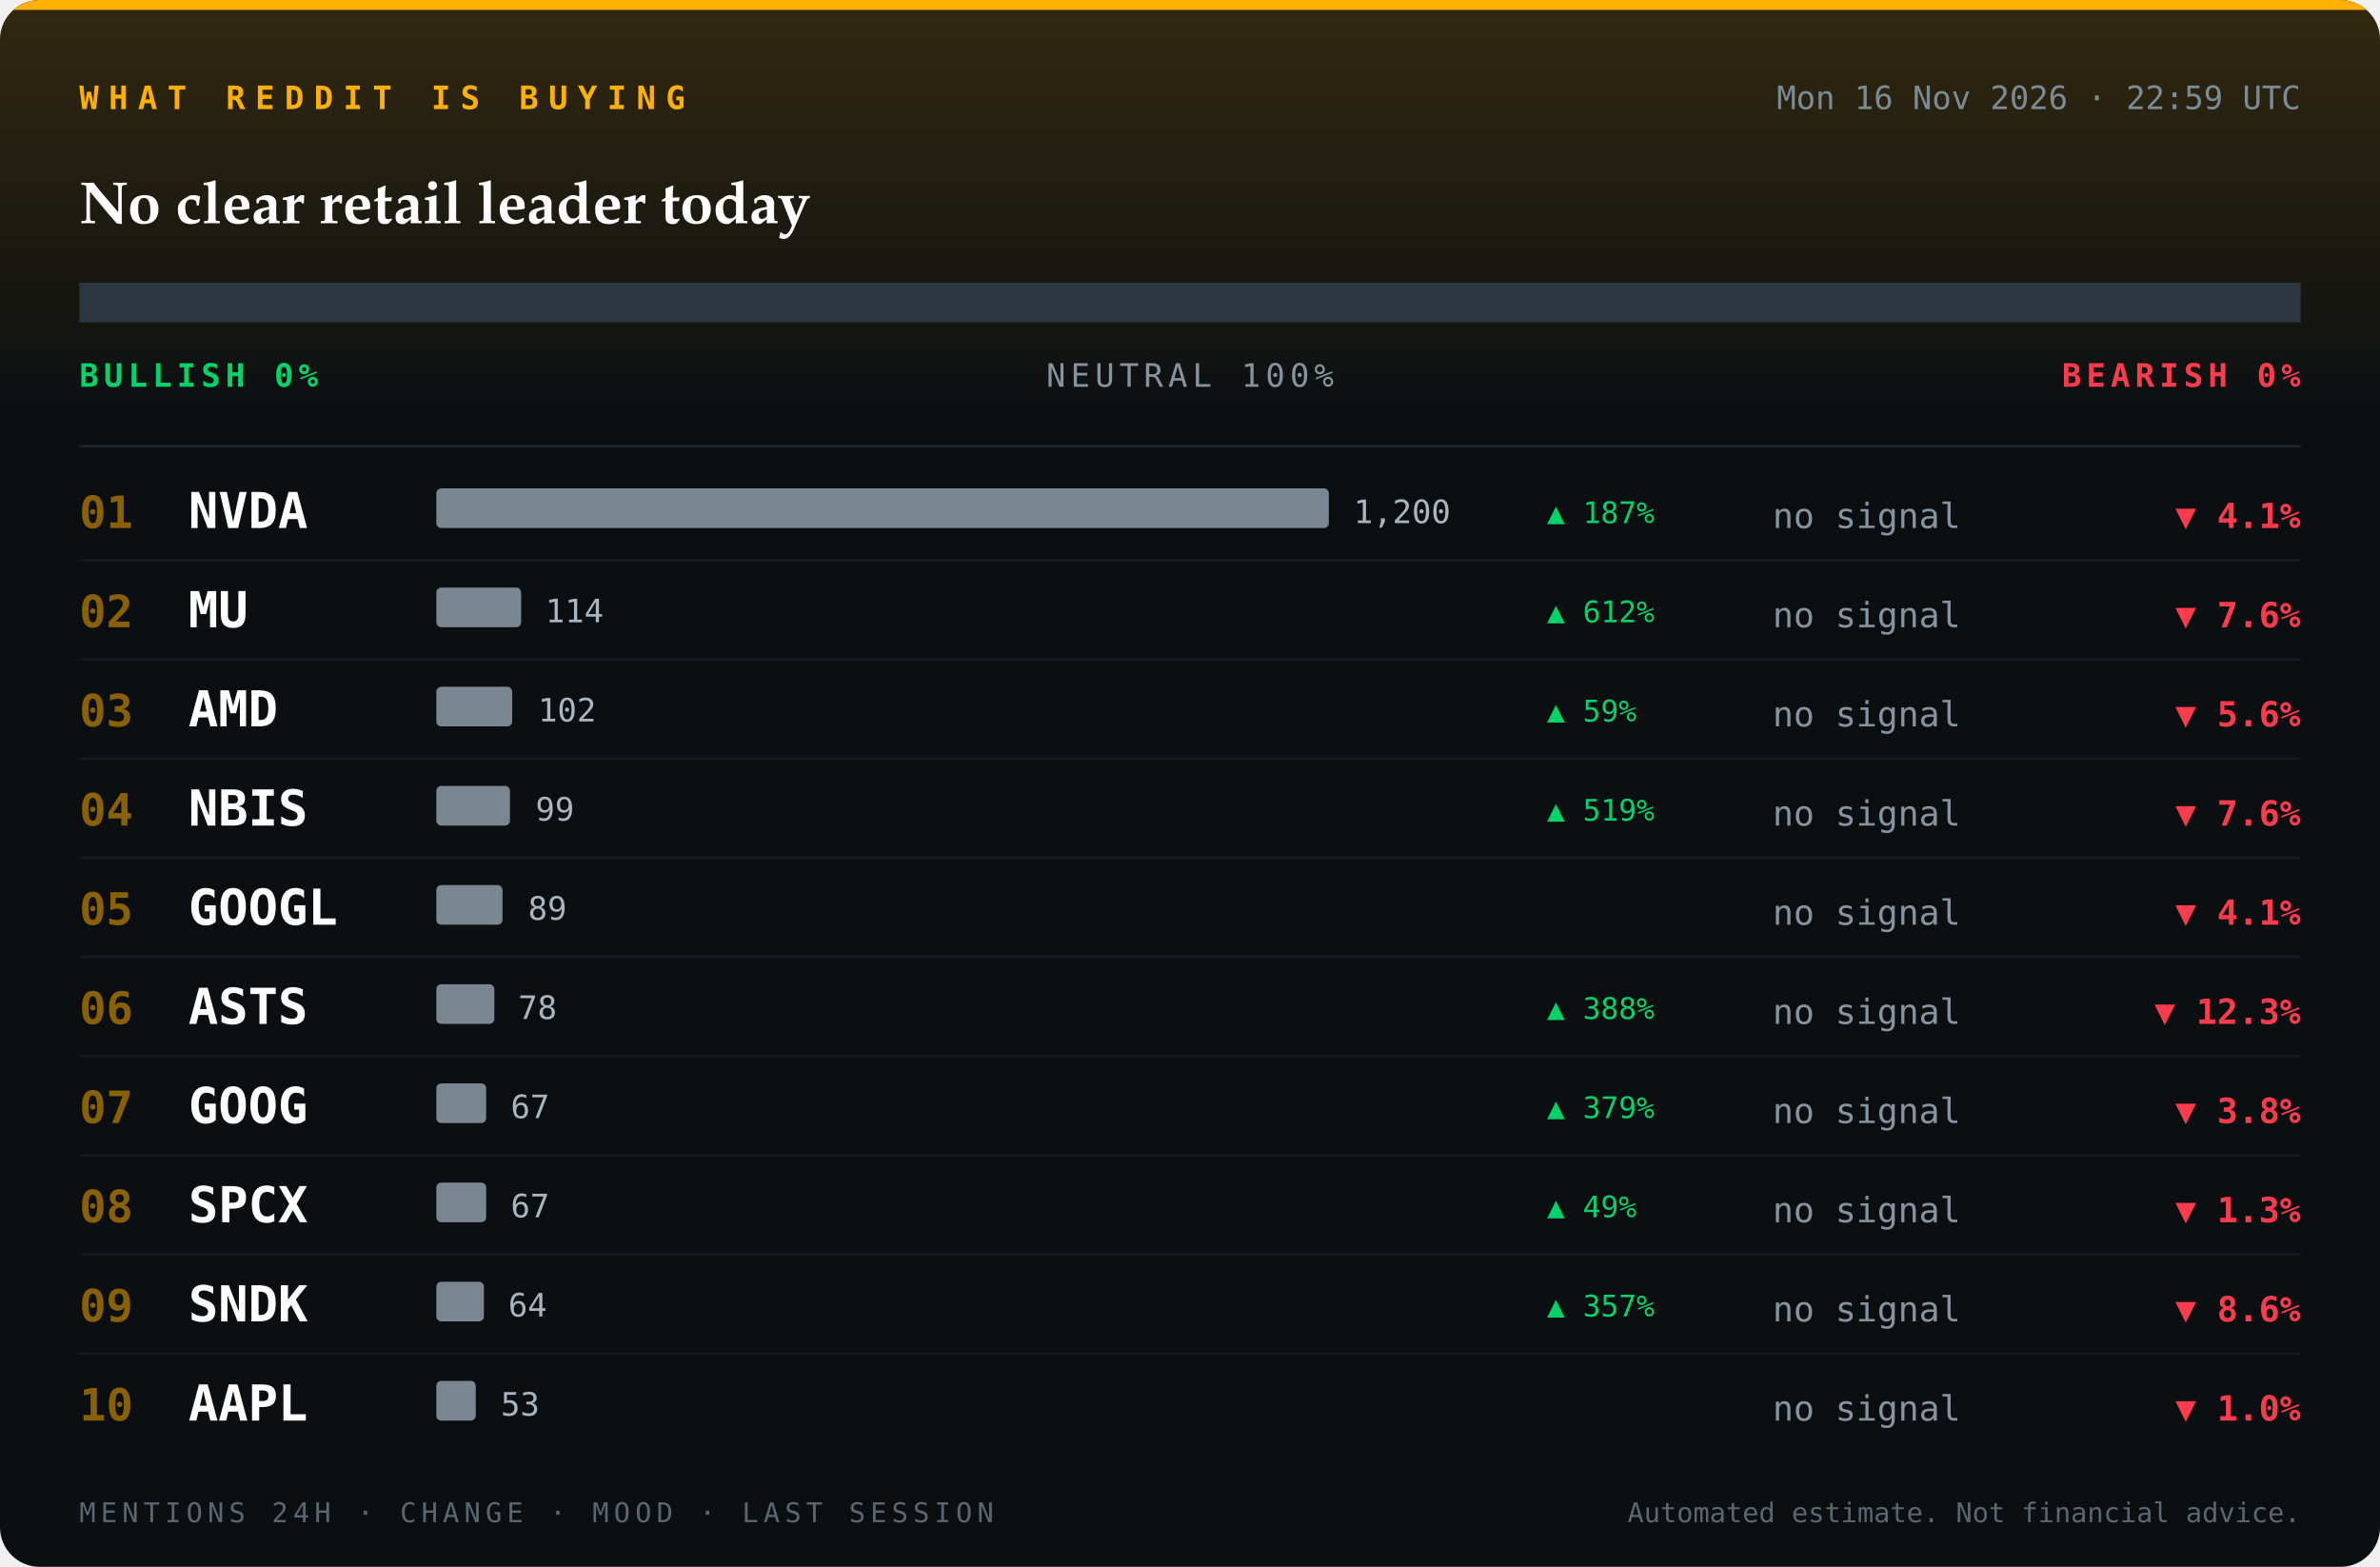
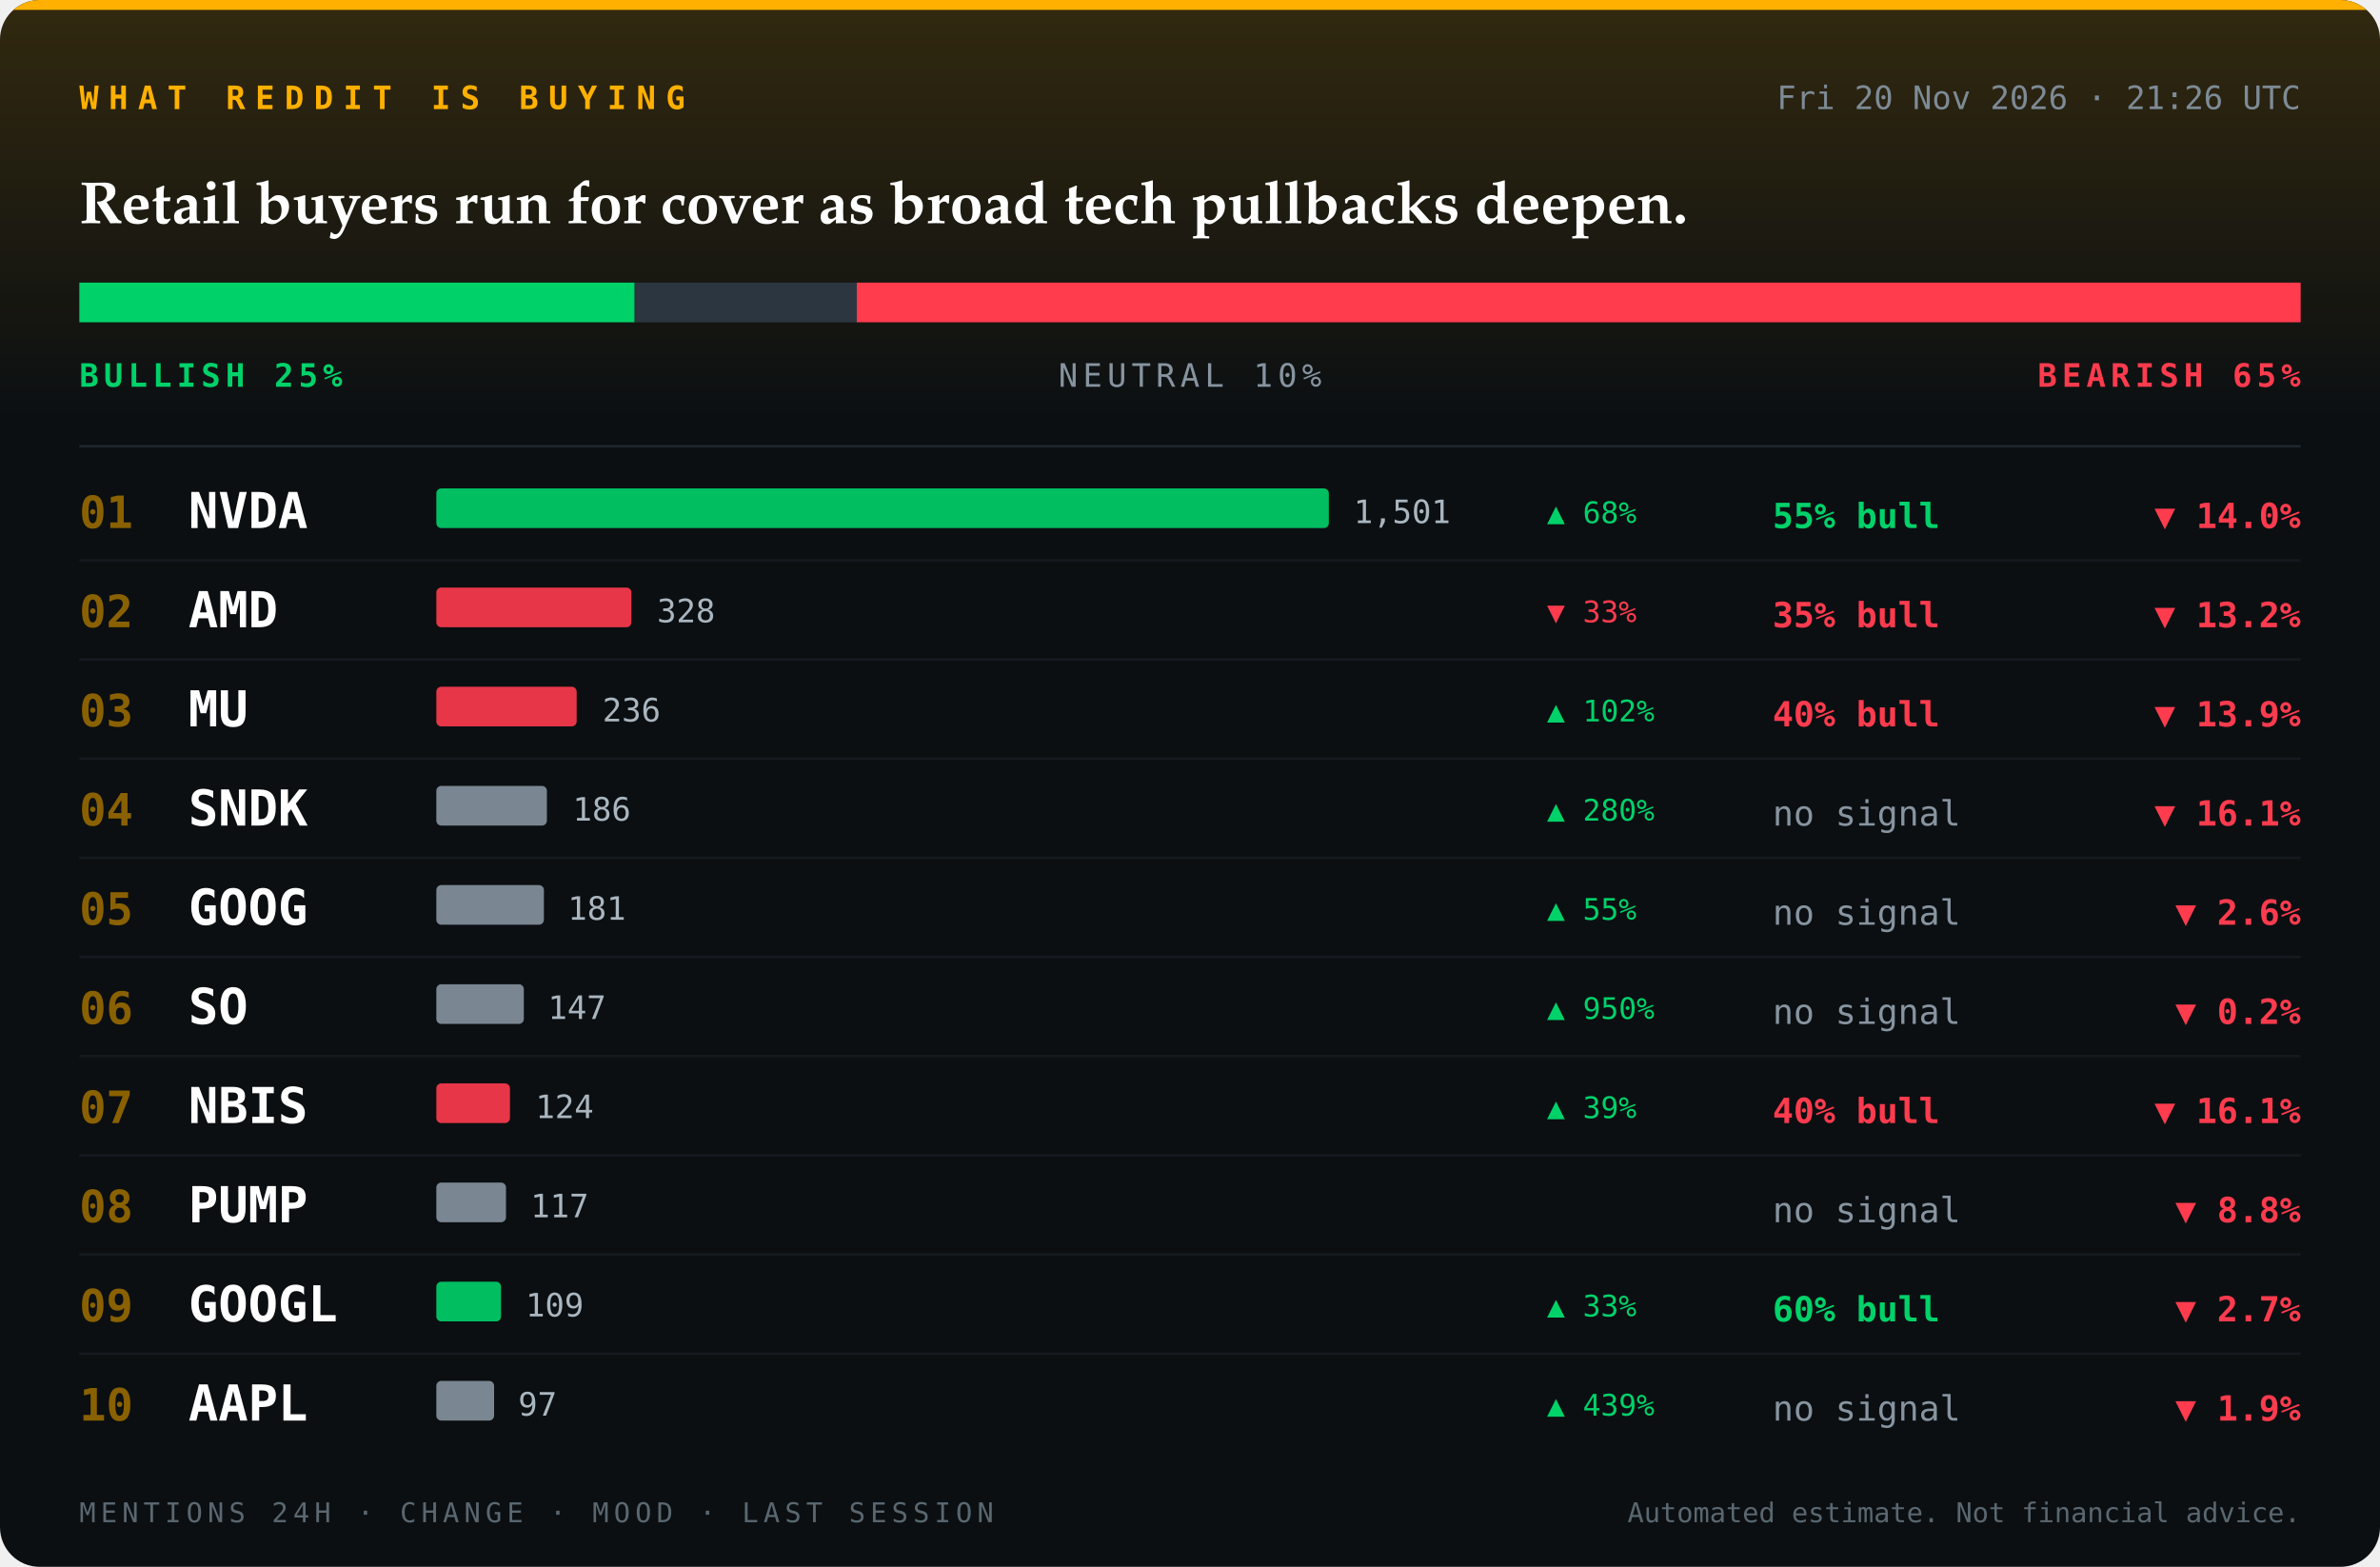
<svg xmlns="http://www.w3.org/2000/svg" viewBox="0 0 960 632" width="960" height="632" role="img" aria-label="Reddit sentiment board">
  <defs>
    <clipPath id="card">
      <rect width="960" height="632" rx="16" />
    </clipPath>
    <linearGradient id="glow" x1="0" y1="0" x2="0" y2="1">
      <stop offset="0" stop-color="#ffb000" stop-opacity="0.16" />
      <stop offset="1" stop-color="#ffb000" stop-opacity="0" />
    </linearGradient>
  </defs>
  <g clip-path="url(#card)">
    <rect width="960" height="632" fill="#0b0f12" />
    <rect width="960" height="170" fill="url(#glow)" />
    <rect width="960" height="4" fill="#ffb000" />
    <text x="32" y="44" font-family="ui-monospace, SFMono-Regular, Menlo, Consolas, 'DejaVu Sans Mono', monospace" font-size="13" font-weight="700" font-style="normal" letter-spacing="4" fill="#ffb000" text-anchor="start">WHAT REDDIT IS BUYING</text>
-     <text x="928" y="44" font-family="ui-monospace, SFMono-Regular, Menlo, Consolas, 'DejaVu Sans Mono', monospace" font-size="13" font-weight="400" font-style="normal" letter-spacing="0" fill="#7d8b96" text-anchor="end">Mon 16 Nov 2026 · 22:59 UTC</text>
-     <text x="32" y="90" font-family="'Iowan Old Style', 'Palatino Linotype', Palatino, Georgia, serif" font-size="24" font-weight="700" font-style="normal" letter-spacing="0" fill="#ffffff" text-anchor="start">No clear retail leader today</text>
-     <rect x="32" y="114" width="0.0" height="16" fill="#00d26a" />
-     <rect x="32.0" y="114" width="896.0" height="16" fill="#2b3640" />
-     <rect x="928.0" y="114" width="0.0" height="16" fill="#ff3b4e" />
-     <text x="32" y="156" font-family="ui-monospace, SFMono-Regular, Menlo, Consolas, 'DejaVu Sans Mono', monospace" font-size="13" font-weight="700" font-style="normal" letter-spacing="2" fill="#00d26a" text-anchor="start">BULLISH 0%</text>
-     <text x="480" y="156" font-family="ui-monospace, SFMono-Regular, Menlo, Consolas, 'DejaVu Sans Mono', monospace" font-size="13" font-weight="400" font-style="normal" letter-spacing="2" fill="#8794a0" text-anchor="middle">NEUTRAL 100%</text>
-     <text x="928" y="156" font-family="ui-monospace, SFMono-Regular, Menlo, Consolas, 'DejaVu Sans Mono', monospace" font-size="13" font-weight="700" font-style="normal" letter-spacing="2" fill="#ff3b4e" text-anchor="end">BEARISH 0%</text>
+     <text x="928" y="44" font-family="ui-monospace, SFMono-Regular, Menlo, Consolas, 'DejaVu Sans Mono', monospace" font-size="13" font-weight="400" font-style="normal" letter-spacing="0" fill="#7d8b96" text-anchor="end">Fri 20 Nov 2026 · 21:26 UTC</text>
+     <text x="32" y="90" font-family="'Iowan Old Style', 'Palatino Linotype', Palatino, Georgia, serif" font-size="24" font-weight="700" font-style="normal" letter-spacing="0" fill="#ffffff" text-anchor="start">Retail buyers run for cover as broad tech pullbacks deepen.</text>
+     <rect x="32" y="114" width="224.0" height="16" fill="#00d26a" />
+     <rect x="256.0" y="114" width="89.6" height="16" fill="#2b3640" />
+     <rect x="345.6" y="114" width="582.4" height="16" fill="#ff3b4e" />
+     <text x="32" y="156" font-family="ui-monospace, SFMono-Regular, Menlo, Consolas, 'DejaVu Sans Mono', monospace" font-size="13" font-weight="700" font-style="normal" letter-spacing="2" fill="#00d26a" text-anchor="start">BULLISH 25%</text>
+     <text x="480" y="156" font-family="ui-monospace, SFMono-Regular, Menlo, Consolas, 'DejaVu Sans Mono', monospace" font-size="13" font-weight="400" font-style="normal" letter-spacing="2" fill="#8794a0" text-anchor="middle">NEUTRAL 10%</text>
+     <text x="928" y="156" font-family="ui-monospace, SFMono-Regular, Menlo, Consolas, 'DejaVu Sans Mono', monospace" font-size="13" font-weight="700" font-style="normal" letter-spacing="2" fill="#ff3b4e" text-anchor="end">BEARISH 65%</text>
    <line x1="32" y1="180" x2="928" y2="180" stroke="#1e272e" />
    <text x="32" y="213" font-family="ui-monospace, SFMono-Regular, Menlo, Consolas, 'DejaVu Sans Mono', monospace" font-size="18" font-weight="700" font-style="normal" letter-spacing="0" fill="#8a6100" text-anchor="start">01</text>
    <text x="76" y="213" font-family="ui-monospace, SFMono-Regular, Menlo, Consolas, 'DejaVu Sans Mono', monospace" font-size="20" font-weight="700" font-style="normal" letter-spacing="0" fill="#ffffff" text-anchor="start">NVDA</text>
-     <rect x="176" y="197" width="360.0" height="16" rx="2" fill="#8794a0" fill-opacity="0.9" />
-     <text x="546" y="211" font-family="ui-monospace, SFMono-Regular, Menlo, Consolas, 'DejaVu Sans Mono', monospace" font-size="13" font-weight="400" font-style="normal" letter-spacing="0" fill="#aab6bf" text-anchor="start">1,200</text>
-     <text x="715" y="213" font-family="ui-monospace, SFMono-Regular, Menlo, Consolas, 'DejaVu Sans Mono', monospace" font-size="14" font-weight="400" font-style="normal" letter-spacing="0" fill="#8794a0" text-anchor="start">no signal</text>
-     <text x="624" y="211" font-family="ui-monospace, SFMono-Regular, Menlo, Consolas, 'DejaVu Sans Mono', monospace" font-size="12" font-weight="400" font-style="normal" letter-spacing="0" fill="#00d26a" text-anchor="start">▲ 187%</text>
-     <text x="928" y="213" font-family="ui-monospace, SFMono-Regular, Menlo, Consolas, 'DejaVu Sans Mono', monospace" font-size="14" font-weight="700" font-style="normal" letter-spacing="0" fill="#ff3b4e" text-anchor="end">▼ 4.1%</text>
+     <rect x="176" y="197" width="360.0" height="16" rx="2" fill="#00d26a" fill-opacity="0.9" />
+     <text x="546" y="211" font-family="ui-monospace, SFMono-Regular, Menlo, Consolas, 'DejaVu Sans Mono', monospace" font-size="13" font-weight="400" font-style="normal" letter-spacing="0" fill="#aab6bf" text-anchor="start">1,501</text>
+     <text x="715" y="213" font-family="ui-monospace, SFMono-Regular, Menlo, Consolas, 'DejaVu Sans Mono', monospace" font-size="14" font-weight="700" font-style="normal" letter-spacing="0" fill="#00d26a" text-anchor="start">55% bull</text>
+     <text x="624" y="211" font-family="ui-monospace, SFMono-Regular, Menlo, Consolas, 'DejaVu Sans Mono', monospace" font-size="12" font-weight="400" font-style="normal" letter-spacing="0" fill="#00d26a" text-anchor="start">▲ 68%</text>
+     <text x="928" y="213" font-family="ui-monospace, SFMono-Regular, Menlo, Consolas, 'DejaVu Sans Mono', monospace" font-size="14" font-weight="700" font-style="normal" letter-spacing="0" fill="#ff3b4e" text-anchor="end">▼ 14.0%</text>
    <line x1="32" y1="226" x2="928" y2="226" stroke="#141a1f" />
    <text x="32" y="253" font-family="ui-monospace, SFMono-Regular, Menlo, Consolas, 'DejaVu Sans Mono', monospace" font-size="18" font-weight="700" font-style="normal" letter-spacing="0" fill="#8a6100" text-anchor="start">02</text>
-     <text x="76" y="253" font-family="ui-monospace, SFMono-Regular, Menlo, Consolas, 'DejaVu Sans Mono', monospace" font-size="20" font-weight="700" font-style="normal" letter-spacing="0" fill="#ffffff" text-anchor="start">MU</text>
-     <rect x="176" y="237" width="34.2" height="16" rx="2" fill="#8794a0" fill-opacity="0.9" />
-     <text x="220" y="251" font-family="ui-monospace, SFMono-Regular, Menlo, Consolas, 'DejaVu Sans Mono', monospace" font-size="13" font-weight="400" font-style="normal" letter-spacing="0" fill="#aab6bf" text-anchor="start">114</text>
-     <text x="715" y="253" font-family="ui-monospace, SFMono-Regular, Menlo, Consolas, 'DejaVu Sans Mono', monospace" font-size="14" font-weight="400" font-style="normal" letter-spacing="0" fill="#8794a0" text-anchor="start">no signal</text>
-     <text x="624" y="251" font-family="ui-monospace, SFMono-Regular, Menlo, Consolas, 'DejaVu Sans Mono', monospace" font-size="12" font-weight="400" font-style="normal" letter-spacing="0" fill="#00d26a" text-anchor="start">▲ 612%</text>
-     <text x="928" y="253" font-family="ui-monospace, SFMono-Regular, Menlo, Consolas, 'DejaVu Sans Mono', monospace" font-size="14" font-weight="700" font-style="normal" letter-spacing="0" fill="#ff3b4e" text-anchor="end">▼ 7.6%</text>
+     <text x="76" y="253" font-family="ui-monospace, SFMono-Regular, Menlo, Consolas, 'DejaVu Sans Mono', monospace" font-size="20" font-weight="700" font-style="normal" letter-spacing="0" fill="#ffffff" text-anchor="start">AMD</text>
+     <rect x="176" y="237" width="78.7" height="16" rx="2" fill="#ff3b4e" fill-opacity="0.9" />
+     <text x="265" y="251" font-family="ui-monospace, SFMono-Regular, Menlo, Consolas, 'DejaVu Sans Mono', monospace" font-size="13" font-weight="400" font-style="normal" letter-spacing="0" fill="#aab6bf" text-anchor="start">328</text>
+     <text x="715" y="253" font-family="ui-monospace, SFMono-Regular, Menlo, Consolas, 'DejaVu Sans Mono', monospace" font-size="14" font-weight="700" font-style="normal" letter-spacing="0" fill="#ff3b4e" text-anchor="start">35% bull</text>
+     <text x="624" y="251" font-family="ui-monospace, SFMono-Regular, Menlo, Consolas, 'DejaVu Sans Mono', monospace" font-size="12" font-weight="400" font-style="normal" letter-spacing="0" fill="#ff3b4e" text-anchor="start">▼ 33%</text>
+     <text x="928" y="253" font-family="ui-monospace, SFMono-Regular, Menlo, Consolas, 'DejaVu Sans Mono', monospace" font-size="14" font-weight="700" font-style="normal" letter-spacing="0" fill="#ff3b4e" text-anchor="end">▼ 13.2%</text>
    <line x1="32" y1="266" x2="928" y2="266" stroke="#141a1f" />
    <text x="32" y="293" font-family="ui-monospace, SFMono-Regular, Menlo, Consolas, 'DejaVu Sans Mono', monospace" font-size="18" font-weight="700" font-style="normal" letter-spacing="0" fill="#8a6100" text-anchor="start">03</text>
-     <text x="76" y="293" font-family="ui-monospace, SFMono-Regular, Menlo, Consolas, 'DejaVu Sans Mono', monospace" font-size="20" font-weight="700" font-style="normal" letter-spacing="0" fill="#ffffff" text-anchor="start">AMD</text>
-     <rect x="176" y="277" width="30.6" height="16" rx="2" fill="#8794a0" fill-opacity="0.9" />
-     <text x="217" y="291" font-family="ui-monospace, SFMono-Regular, Menlo, Consolas, 'DejaVu Sans Mono', monospace" font-size="13" font-weight="400" font-style="normal" letter-spacing="0" fill="#aab6bf" text-anchor="start">102</text>
-     <text x="715" y="293" font-family="ui-monospace, SFMono-Regular, Menlo, Consolas, 'DejaVu Sans Mono', monospace" font-size="14" font-weight="400" font-style="normal" letter-spacing="0" fill="#8794a0" text-anchor="start">no signal</text>
-     <text x="624" y="291" font-family="ui-monospace, SFMono-Regular, Menlo, Consolas, 'DejaVu Sans Mono', monospace" font-size="12" font-weight="400" font-style="normal" letter-spacing="0" fill="#00d26a" text-anchor="start">▲ 59%</text>
-     <text x="928" y="293" font-family="ui-monospace, SFMono-Regular, Menlo, Consolas, 'DejaVu Sans Mono', monospace" font-size="14" font-weight="700" font-style="normal" letter-spacing="0" fill="#ff3b4e" text-anchor="end">▼ 5.6%</text>
+     <text x="76" y="293" font-family="ui-monospace, SFMono-Regular, Menlo, Consolas, 'DejaVu Sans Mono', monospace" font-size="20" font-weight="700" font-style="normal" letter-spacing="0" fill="#ffffff" text-anchor="start">MU</text>
+     <rect x="176" y="277" width="56.6" height="16" rx="2" fill="#ff3b4e" fill-opacity="0.9" />
+     <text x="243" y="291" font-family="ui-monospace, SFMono-Regular, Menlo, Consolas, 'DejaVu Sans Mono', monospace" font-size="13" font-weight="400" font-style="normal" letter-spacing="0" fill="#aab6bf" text-anchor="start">236</text>
+     <text x="715" y="293" font-family="ui-monospace, SFMono-Regular, Menlo, Consolas, 'DejaVu Sans Mono', monospace" font-size="14" font-weight="700" font-style="normal" letter-spacing="0" fill="#ff3b4e" text-anchor="start">40% bull</text>
+     <text x="624" y="291" font-family="ui-monospace, SFMono-Regular, Menlo, Consolas, 'DejaVu Sans Mono', monospace" font-size="12" font-weight="400" font-style="normal" letter-spacing="0" fill="#00d26a" text-anchor="start">▲ 102%</text>
+     <text x="928" y="293" font-family="ui-monospace, SFMono-Regular, Menlo, Consolas, 'DejaVu Sans Mono', monospace" font-size="14" font-weight="700" font-style="normal" letter-spacing="0" fill="#ff3b4e" text-anchor="end">▼ 13.9%</text>
    <line x1="32" y1="306" x2="928" y2="306" stroke="#141a1f" />
    <text x="32" y="333" font-family="ui-monospace, SFMono-Regular, Menlo, Consolas, 'DejaVu Sans Mono', monospace" font-size="18" font-weight="700" font-style="normal" letter-spacing="0" fill="#8a6100" text-anchor="start">04</text>
-     <text x="76" y="333" font-family="ui-monospace, SFMono-Regular, Menlo, Consolas, 'DejaVu Sans Mono', monospace" font-size="20" font-weight="700" font-style="normal" letter-spacing="0" fill="#ffffff" text-anchor="start">NBIS</text>
-     <rect x="176" y="317" width="29.7" height="16" rx="2" fill="#8794a0" fill-opacity="0.9" />
-     <text x="216" y="331" font-family="ui-monospace, SFMono-Regular, Menlo, Consolas, 'DejaVu Sans Mono', monospace" font-size="13" font-weight="400" font-style="normal" letter-spacing="0" fill="#aab6bf" text-anchor="start">99</text>
+     <text x="76" y="333" font-family="ui-monospace, SFMono-Regular, Menlo, Consolas, 'DejaVu Sans Mono', monospace" font-size="20" font-weight="700" font-style="normal" letter-spacing="0" fill="#ffffff" text-anchor="start">SNDK</text>
+     <rect x="176" y="317" width="44.6" height="16" rx="2" fill="#8794a0" fill-opacity="0.9" />
+     <text x="231" y="331" font-family="ui-monospace, SFMono-Regular, Menlo, Consolas, 'DejaVu Sans Mono', monospace" font-size="13" font-weight="400" font-style="normal" letter-spacing="0" fill="#aab6bf" text-anchor="start">186</text>
    <text x="715" y="333" font-family="ui-monospace, SFMono-Regular, Menlo, Consolas, 'DejaVu Sans Mono', monospace" font-size="14" font-weight="400" font-style="normal" letter-spacing="0" fill="#8794a0" text-anchor="start">no signal</text>
-     <text x="624" y="331" font-family="ui-monospace, SFMono-Regular, Menlo, Consolas, 'DejaVu Sans Mono', monospace" font-size="12" font-weight="400" font-style="normal" letter-spacing="0" fill="#00d26a" text-anchor="start">▲ 519%</text>
-     <text x="928" y="333" font-family="ui-monospace, SFMono-Regular, Menlo, Consolas, 'DejaVu Sans Mono', monospace" font-size="14" font-weight="700" font-style="normal" letter-spacing="0" fill="#ff3b4e" text-anchor="end">▼ 7.6%</text>
+     <text x="624" y="331" font-family="ui-monospace, SFMono-Regular, Menlo, Consolas, 'DejaVu Sans Mono', monospace" font-size="12" font-weight="400" font-style="normal" letter-spacing="0" fill="#00d26a" text-anchor="start">▲ 280%</text>
+     <text x="928" y="333" font-family="ui-monospace, SFMono-Regular, Menlo, Consolas, 'DejaVu Sans Mono', monospace" font-size="14" font-weight="700" font-style="normal" letter-spacing="0" fill="#ff3b4e" text-anchor="end">▼ 16.1%</text>
    <line x1="32" y1="346" x2="928" y2="346" stroke="#141a1f" />
    <text x="32" y="373" font-family="ui-monospace, SFMono-Regular, Menlo, Consolas, 'DejaVu Sans Mono', monospace" font-size="18" font-weight="700" font-style="normal" letter-spacing="0" fill="#8a6100" text-anchor="start">05</text>
-     <text x="76" y="373" font-family="ui-monospace, SFMono-Regular, Menlo, Consolas, 'DejaVu Sans Mono', monospace" font-size="20" font-weight="700" font-style="normal" letter-spacing="0" fill="#ffffff" text-anchor="start">GOOGL</text>
-     <rect x="176" y="357" width="26.7" height="16" rx="2" fill="#8794a0" fill-opacity="0.9" />
-     <text x="213" y="371" font-family="ui-monospace, SFMono-Regular, Menlo, Consolas, 'DejaVu Sans Mono', monospace" font-size="13" font-weight="400" font-style="normal" letter-spacing="0" fill="#aab6bf" text-anchor="start">89</text>
+     <text x="76" y="373" font-family="ui-monospace, SFMono-Regular, Menlo, Consolas, 'DejaVu Sans Mono', monospace" font-size="20" font-weight="700" font-style="normal" letter-spacing="0" fill="#ffffff" text-anchor="start">GOOG</text>
+     <rect x="176" y="357" width="43.4" height="16" rx="2" fill="#8794a0" fill-opacity="0.9" />
+     <text x="229" y="371" font-family="ui-monospace, SFMono-Regular, Menlo, Consolas, 'DejaVu Sans Mono', monospace" font-size="13" font-weight="400" font-style="normal" letter-spacing="0" fill="#aab6bf" text-anchor="start">181</text>
    <text x="715" y="373" font-family="ui-monospace, SFMono-Regular, Menlo, Consolas, 'DejaVu Sans Mono', monospace" font-size="14" font-weight="400" font-style="normal" letter-spacing="0" fill="#8794a0" text-anchor="start">no signal</text>
-     <text x="928" y="373" font-family="ui-monospace, SFMono-Regular, Menlo, Consolas, 'DejaVu Sans Mono', monospace" font-size="14" font-weight="700" font-style="normal" letter-spacing="0" fill="#ff3b4e" text-anchor="end">▼ 4.1%</text>
+     <text x="624" y="371" font-family="ui-monospace, SFMono-Regular, Menlo, Consolas, 'DejaVu Sans Mono', monospace" font-size="12" font-weight="400" font-style="normal" letter-spacing="0" fill="#00d26a" text-anchor="start">▲ 55%</text>
+     <text x="928" y="373" font-family="ui-monospace, SFMono-Regular, Menlo, Consolas, 'DejaVu Sans Mono', monospace" font-size="14" font-weight="700" font-style="normal" letter-spacing="0" fill="#ff3b4e" text-anchor="end">▼ 2.6%</text>
    <line x1="32" y1="386" x2="928" y2="386" stroke="#141a1f" />
    <text x="32" y="413" font-family="ui-monospace, SFMono-Regular, Menlo, Consolas, 'DejaVu Sans Mono', monospace" font-size="18" font-weight="700" font-style="normal" letter-spacing="0" fill="#8a6100" text-anchor="start">06</text>
-     <text x="76" y="413" font-family="ui-monospace, SFMono-Regular, Menlo, Consolas, 'DejaVu Sans Mono', monospace" font-size="20" font-weight="700" font-style="normal" letter-spacing="0" fill="#ffffff" text-anchor="start">ASTS</text>
-     <rect x="176" y="397" width="23.4" height="16" rx="2" fill="#8794a0" fill-opacity="0.9" />
-     <text x="209" y="411" font-family="ui-monospace, SFMono-Regular, Menlo, Consolas, 'DejaVu Sans Mono', monospace" font-size="13" font-weight="400" font-style="normal" letter-spacing="0" fill="#aab6bf" text-anchor="start">78</text>
+     <text x="76" y="413" font-family="ui-monospace, SFMono-Regular, Menlo, Consolas, 'DejaVu Sans Mono', monospace" font-size="20" font-weight="700" font-style="normal" letter-spacing="0" fill="#ffffff" text-anchor="start">SO</text>
+     <rect x="176" y="397" width="35.3" height="16" rx="2" fill="#8794a0" fill-opacity="0.9" />
+     <text x="221" y="411" font-family="ui-monospace, SFMono-Regular, Menlo, Consolas, 'DejaVu Sans Mono', monospace" font-size="13" font-weight="400" font-style="normal" letter-spacing="0" fill="#aab6bf" text-anchor="start">147</text>
    <text x="715" y="413" font-family="ui-monospace, SFMono-Regular, Menlo, Consolas, 'DejaVu Sans Mono', monospace" font-size="14" font-weight="400" font-style="normal" letter-spacing="0" fill="#8794a0" text-anchor="start">no signal</text>
-     <text x="624" y="411" font-family="ui-monospace, SFMono-Regular, Menlo, Consolas, 'DejaVu Sans Mono', monospace" font-size="12" font-weight="400" font-style="normal" letter-spacing="0" fill="#00d26a" text-anchor="start">▲ 388%</text>
-     <text x="928" y="413" font-family="ui-monospace, SFMono-Regular, Menlo, Consolas, 'DejaVu Sans Mono', monospace" font-size="14" font-weight="700" font-style="normal" letter-spacing="0" fill="#ff3b4e" text-anchor="end">▼ 12.3%</text>
+     <text x="624" y="411" font-family="ui-monospace, SFMono-Regular, Menlo, Consolas, 'DejaVu Sans Mono', monospace" font-size="12" font-weight="400" font-style="normal" letter-spacing="0" fill="#00d26a" text-anchor="start">▲ 950%</text>
+     <text x="928" y="413" font-family="ui-monospace, SFMono-Regular, Menlo, Consolas, 'DejaVu Sans Mono', monospace" font-size="14" font-weight="700" font-style="normal" letter-spacing="0" fill="#ff3b4e" text-anchor="end">▼ 0.2%</text>
    <line x1="32" y1="426" x2="928" y2="426" stroke="#141a1f" />
    <text x="32" y="453" font-family="ui-monospace, SFMono-Regular, Menlo, Consolas, 'DejaVu Sans Mono', monospace" font-size="18" font-weight="700" font-style="normal" letter-spacing="0" fill="#8a6100" text-anchor="start">07</text>
-     <text x="76" y="453" font-family="ui-monospace, SFMono-Regular, Menlo, Consolas, 'DejaVu Sans Mono', monospace" font-size="20" font-weight="700" font-style="normal" letter-spacing="0" fill="#ffffff" text-anchor="start">GOOG</text>
-     <rect x="176" y="437" width="20.1" height="16" rx="2" fill="#8794a0" fill-opacity="0.9" />
-     <text x="206" y="451" font-family="ui-monospace, SFMono-Regular, Menlo, Consolas, 'DejaVu Sans Mono', monospace" font-size="13" font-weight="400" font-style="normal" letter-spacing="0" fill="#aab6bf" text-anchor="start">67</text>
-     <text x="715" y="453" font-family="ui-monospace, SFMono-Regular, Menlo, Consolas, 'DejaVu Sans Mono', monospace" font-size="14" font-weight="400" font-style="normal" letter-spacing="0" fill="#8794a0" text-anchor="start">no signal</text>
-     <text x="624" y="451" font-family="ui-monospace, SFMono-Regular, Menlo, Consolas, 'DejaVu Sans Mono', monospace" font-size="12" font-weight="400" font-style="normal" letter-spacing="0" fill="#00d26a" text-anchor="start">▲ 379%</text>
-     <text x="928" y="453" font-family="ui-monospace, SFMono-Regular, Menlo, Consolas, 'DejaVu Sans Mono', monospace" font-size="14" font-weight="700" font-style="normal" letter-spacing="0" fill="#ff3b4e" text-anchor="end">▼ 3.8%</text>
+     <text x="76" y="453" font-family="ui-monospace, SFMono-Regular, Menlo, Consolas, 'DejaVu Sans Mono', monospace" font-size="20" font-weight="700" font-style="normal" letter-spacing="0" fill="#ffffff" text-anchor="start">NBIS</text>
+     <rect x="176" y="437" width="29.7" height="16" rx="2" fill="#ff3b4e" fill-opacity="0.9" />
+     <text x="216" y="451" font-family="ui-monospace, SFMono-Regular, Menlo, Consolas, 'DejaVu Sans Mono', monospace" font-size="13" font-weight="400" font-style="normal" letter-spacing="0" fill="#aab6bf" text-anchor="start">124</text>
+     <text x="715" y="453" font-family="ui-monospace, SFMono-Regular, Menlo, Consolas, 'DejaVu Sans Mono', monospace" font-size="14" font-weight="700" font-style="normal" letter-spacing="0" fill="#ff3b4e" text-anchor="start">40% bull</text>
+     <text x="624" y="451" font-family="ui-monospace, SFMono-Regular, Menlo, Consolas, 'DejaVu Sans Mono', monospace" font-size="12" font-weight="400" font-style="normal" letter-spacing="0" fill="#00d26a" text-anchor="start">▲ 39%</text>
+     <text x="928" y="453" font-family="ui-monospace, SFMono-Regular, Menlo, Consolas, 'DejaVu Sans Mono', monospace" font-size="14" font-weight="700" font-style="normal" letter-spacing="0" fill="#ff3b4e" text-anchor="end">▼ 16.1%</text>
    <line x1="32" y1="466" x2="928" y2="466" stroke="#141a1f" />
    <text x="32" y="493" font-family="ui-monospace, SFMono-Regular, Menlo, Consolas, 'DejaVu Sans Mono', monospace" font-size="18" font-weight="700" font-style="normal" letter-spacing="0" fill="#8a6100" text-anchor="start">08</text>
-     <text x="76" y="493" font-family="ui-monospace, SFMono-Regular, Menlo, Consolas, 'DejaVu Sans Mono', monospace" font-size="20" font-weight="700" font-style="normal" letter-spacing="0" fill="#ffffff" text-anchor="start">SPCX</text>
-     <rect x="176" y="477" width="20.1" height="16" rx="2" fill="#8794a0" fill-opacity="0.9" />
-     <text x="206" y="491" font-family="ui-monospace, SFMono-Regular, Menlo, Consolas, 'DejaVu Sans Mono', monospace" font-size="13" font-weight="400" font-style="normal" letter-spacing="0" fill="#aab6bf" text-anchor="start">67</text>
+     <text x="76" y="493" font-family="ui-monospace, SFMono-Regular, Menlo, Consolas, 'DejaVu Sans Mono', monospace" font-size="20" font-weight="700" font-style="normal" letter-spacing="0" fill="#ffffff" text-anchor="start">PUMP</text>
+     <rect x="176" y="477" width="28.1" height="16" rx="2" fill="#8794a0" fill-opacity="0.9" />
+     <text x="214" y="491" font-family="ui-monospace, SFMono-Regular, Menlo, Consolas, 'DejaVu Sans Mono', monospace" font-size="13" font-weight="400" font-style="normal" letter-spacing="0" fill="#aab6bf" text-anchor="start">117</text>
    <text x="715" y="493" font-family="ui-monospace, SFMono-Regular, Menlo, Consolas, 'DejaVu Sans Mono', monospace" font-size="14" font-weight="400" font-style="normal" letter-spacing="0" fill="#8794a0" text-anchor="start">no signal</text>
-     <text x="624" y="491" font-family="ui-monospace, SFMono-Regular, Menlo, Consolas, 'DejaVu Sans Mono', monospace" font-size="12" font-weight="400" font-style="normal" letter-spacing="0" fill="#00d26a" text-anchor="start">▲ 49%</text>
-     <text x="928" y="493" font-family="ui-monospace, SFMono-Regular, Menlo, Consolas, 'DejaVu Sans Mono', monospace" font-size="14" font-weight="700" font-style="normal" letter-spacing="0" fill="#ff3b4e" text-anchor="end">▼ 1.3%</text>
+     <text x="928" y="493" font-family="ui-monospace, SFMono-Regular, Menlo, Consolas, 'DejaVu Sans Mono', monospace" font-size="14" font-weight="700" font-style="normal" letter-spacing="0" fill="#ff3b4e" text-anchor="end">▼ 8.8%</text>
    <line x1="32" y1="506" x2="928" y2="506" stroke="#141a1f" />
    <text x="32" y="533" font-family="ui-monospace, SFMono-Regular, Menlo, Consolas, 'DejaVu Sans Mono', monospace" font-size="18" font-weight="700" font-style="normal" letter-spacing="0" fill="#8a6100" text-anchor="start">09</text>
-     <text x="76" y="533" font-family="ui-monospace, SFMono-Regular, Menlo, Consolas, 'DejaVu Sans Mono', monospace" font-size="20" font-weight="700" font-style="normal" letter-spacing="0" fill="#ffffff" text-anchor="start">SNDK</text>
-     <rect x="176" y="517" width="19.2" height="16" rx="2" fill="#8794a0" fill-opacity="0.9" />
-     <text x="205" y="531" font-family="ui-monospace, SFMono-Regular, Menlo, Consolas, 'DejaVu Sans Mono', monospace" font-size="13" font-weight="400" font-style="normal" letter-spacing="0" fill="#aab6bf" text-anchor="start">64</text>
-     <text x="715" y="533" font-family="ui-monospace, SFMono-Regular, Menlo, Consolas, 'DejaVu Sans Mono', monospace" font-size="14" font-weight="400" font-style="normal" letter-spacing="0" fill="#8794a0" text-anchor="start">no signal</text>
-     <text x="624" y="531" font-family="ui-monospace, SFMono-Regular, Menlo, Consolas, 'DejaVu Sans Mono', monospace" font-size="12" font-weight="400" font-style="normal" letter-spacing="0" fill="#00d26a" text-anchor="start">▲ 357%</text>
-     <text x="928" y="533" font-family="ui-monospace, SFMono-Regular, Menlo, Consolas, 'DejaVu Sans Mono', monospace" font-size="14" font-weight="700" font-style="normal" letter-spacing="0" fill="#ff3b4e" text-anchor="end">▼ 8.6%</text>
+     <text x="76" y="533" font-family="ui-monospace, SFMono-Regular, Menlo, Consolas, 'DejaVu Sans Mono', monospace" font-size="20" font-weight="700" font-style="normal" letter-spacing="0" fill="#ffffff" text-anchor="start">GOOGL</text>
+     <rect x="176" y="517" width="26.1" height="16" rx="2" fill="#00d26a" fill-opacity="0.9" />
+     <text x="212" y="531" font-family="ui-monospace, SFMono-Regular, Menlo, Consolas, 'DejaVu Sans Mono', monospace" font-size="13" font-weight="400" font-style="normal" letter-spacing="0" fill="#aab6bf" text-anchor="start">109</text>
+     <text x="715" y="533" font-family="ui-monospace, SFMono-Regular, Menlo, Consolas, 'DejaVu Sans Mono', monospace" font-size="14" font-weight="700" font-style="normal" letter-spacing="0" fill="#00d26a" text-anchor="start">60% bull</text>
+     <text x="624" y="531" font-family="ui-monospace, SFMono-Regular, Menlo, Consolas, 'DejaVu Sans Mono', monospace" font-size="12" font-weight="400" font-style="normal" letter-spacing="0" fill="#00d26a" text-anchor="start">▲ 33%</text>
+     <text x="928" y="533" font-family="ui-monospace, SFMono-Regular, Menlo, Consolas, 'DejaVu Sans Mono', monospace" font-size="14" font-weight="700" font-style="normal" letter-spacing="0" fill="#ff3b4e" text-anchor="end">▼ 2.7%</text>
    <line x1="32" y1="546" x2="928" y2="546" stroke="#141a1f" />
    <text x="32" y="573" font-family="ui-monospace, SFMono-Regular, Menlo, Consolas, 'DejaVu Sans Mono', monospace" font-size="18" font-weight="700" font-style="normal" letter-spacing="0" fill="#8a6100" text-anchor="start">10</text>
    <text x="76" y="573" font-family="ui-monospace, SFMono-Regular, Menlo, Consolas, 'DejaVu Sans Mono', monospace" font-size="20" font-weight="700" font-style="normal" letter-spacing="0" fill="#ffffff" text-anchor="start">AAPL</text>
-     <rect x="176" y="557" width="15.9" height="16" rx="2" fill="#8794a0" fill-opacity="0.9" />
-     <text x="202" y="571" font-family="ui-monospace, SFMono-Regular, Menlo, Consolas, 'DejaVu Sans Mono', monospace" font-size="13" font-weight="400" font-style="normal" letter-spacing="0" fill="#aab6bf" text-anchor="start">53</text>
+     <rect x="176" y="557" width="23.3" height="16" rx="2" fill="#8794a0" fill-opacity="0.9" />
+     <text x="209" y="571" font-family="ui-monospace, SFMono-Regular, Menlo, Consolas, 'DejaVu Sans Mono', monospace" font-size="13" font-weight="400" font-style="normal" letter-spacing="0" fill="#aab6bf" text-anchor="start">97</text>
    <text x="715" y="573" font-family="ui-monospace, SFMono-Regular, Menlo, Consolas, 'DejaVu Sans Mono', monospace" font-size="14" font-weight="400" font-style="normal" letter-spacing="0" fill="#8794a0" text-anchor="start">no signal</text>
-     <text x="928" y="573" font-family="ui-monospace, SFMono-Regular, Menlo, Consolas, 'DejaVu Sans Mono', monospace" font-size="14" font-weight="700" font-style="normal" letter-spacing="0" fill="#ff3b4e" text-anchor="end">▼ 1.0%</text>
+     <text x="624" y="571" font-family="ui-monospace, SFMono-Regular, Menlo, Consolas, 'DejaVu Sans Mono', monospace" font-size="12" font-weight="400" font-style="normal" letter-spacing="0" fill="#00d26a" text-anchor="start">▲ 439%</text>
+     <text x="928" y="573" font-family="ui-monospace, SFMono-Regular, Menlo, Consolas, 'DejaVu Sans Mono', monospace" font-size="14" font-weight="700" font-style="normal" letter-spacing="0" fill="#ff3b4e" text-anchor="end">▼ 1.9%</text>
    <text x="32" y="614" font-family="ui-monospace, SFMono-Regular, Menlo, Consolas, 'DejaVu Sans Mono', monospace" font-size="11" font-weight="400" font-style="normal" letter-spacing="2" fill="#5a6770" text-anchor="start">MENTIONS 24H · CHANGE · MOOD · LAST SESSION</text>
    <text x="928" y="614" font-family="ui-monospace, SFMono-Regular, Menlo, Consolas, 'DejaVu Sans Mono', monospace" font-size="11" font-weight="400" font-style="normal" letter-spacing="0" fill="#5a6770" text-anchor="end">Automated estimate. Not financial advice.</text>
  </g>
</svg>
